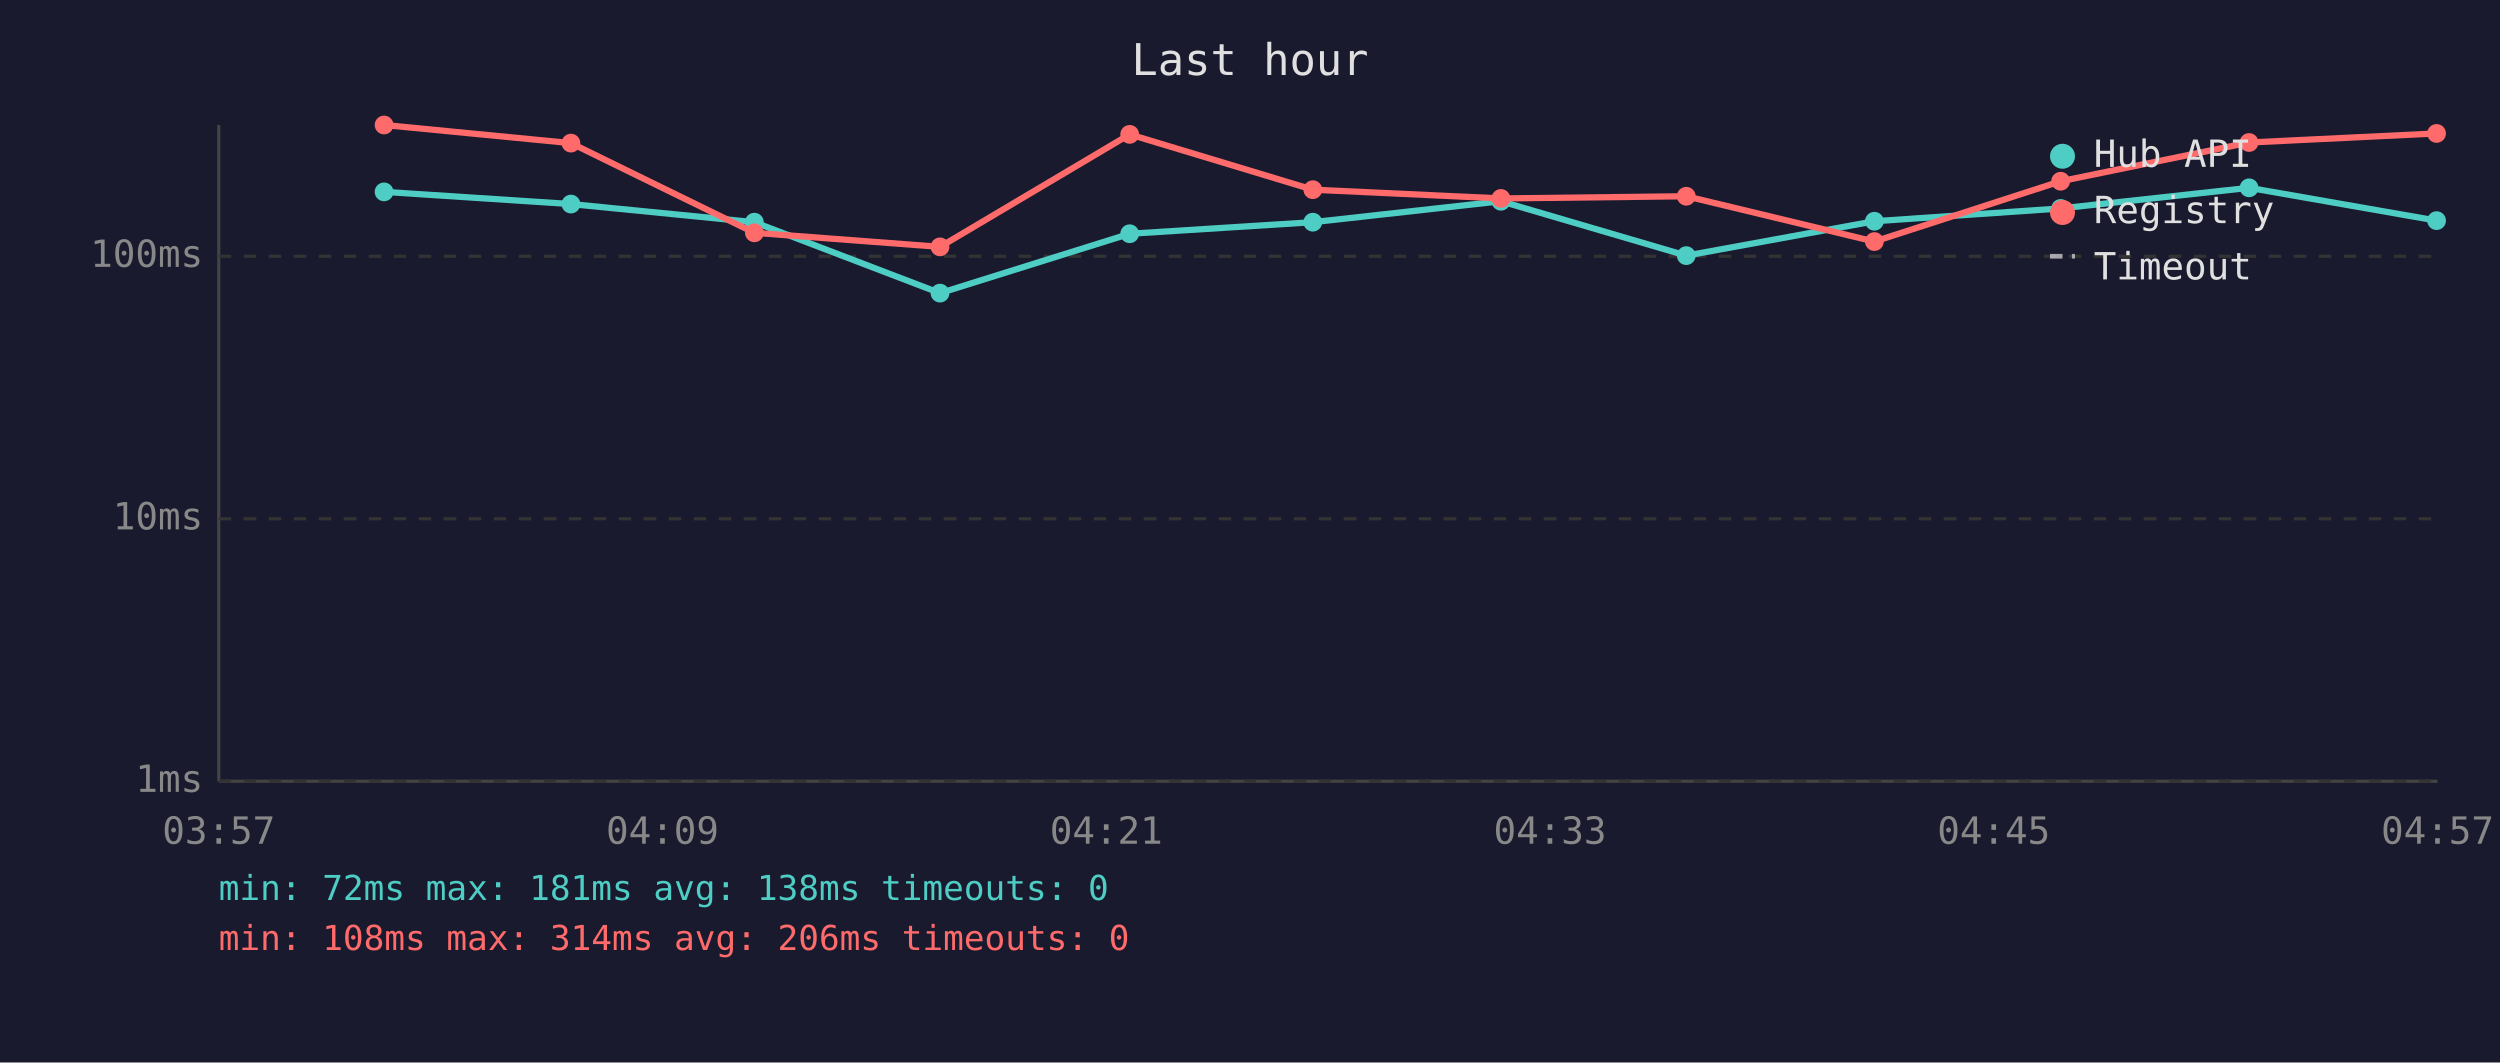
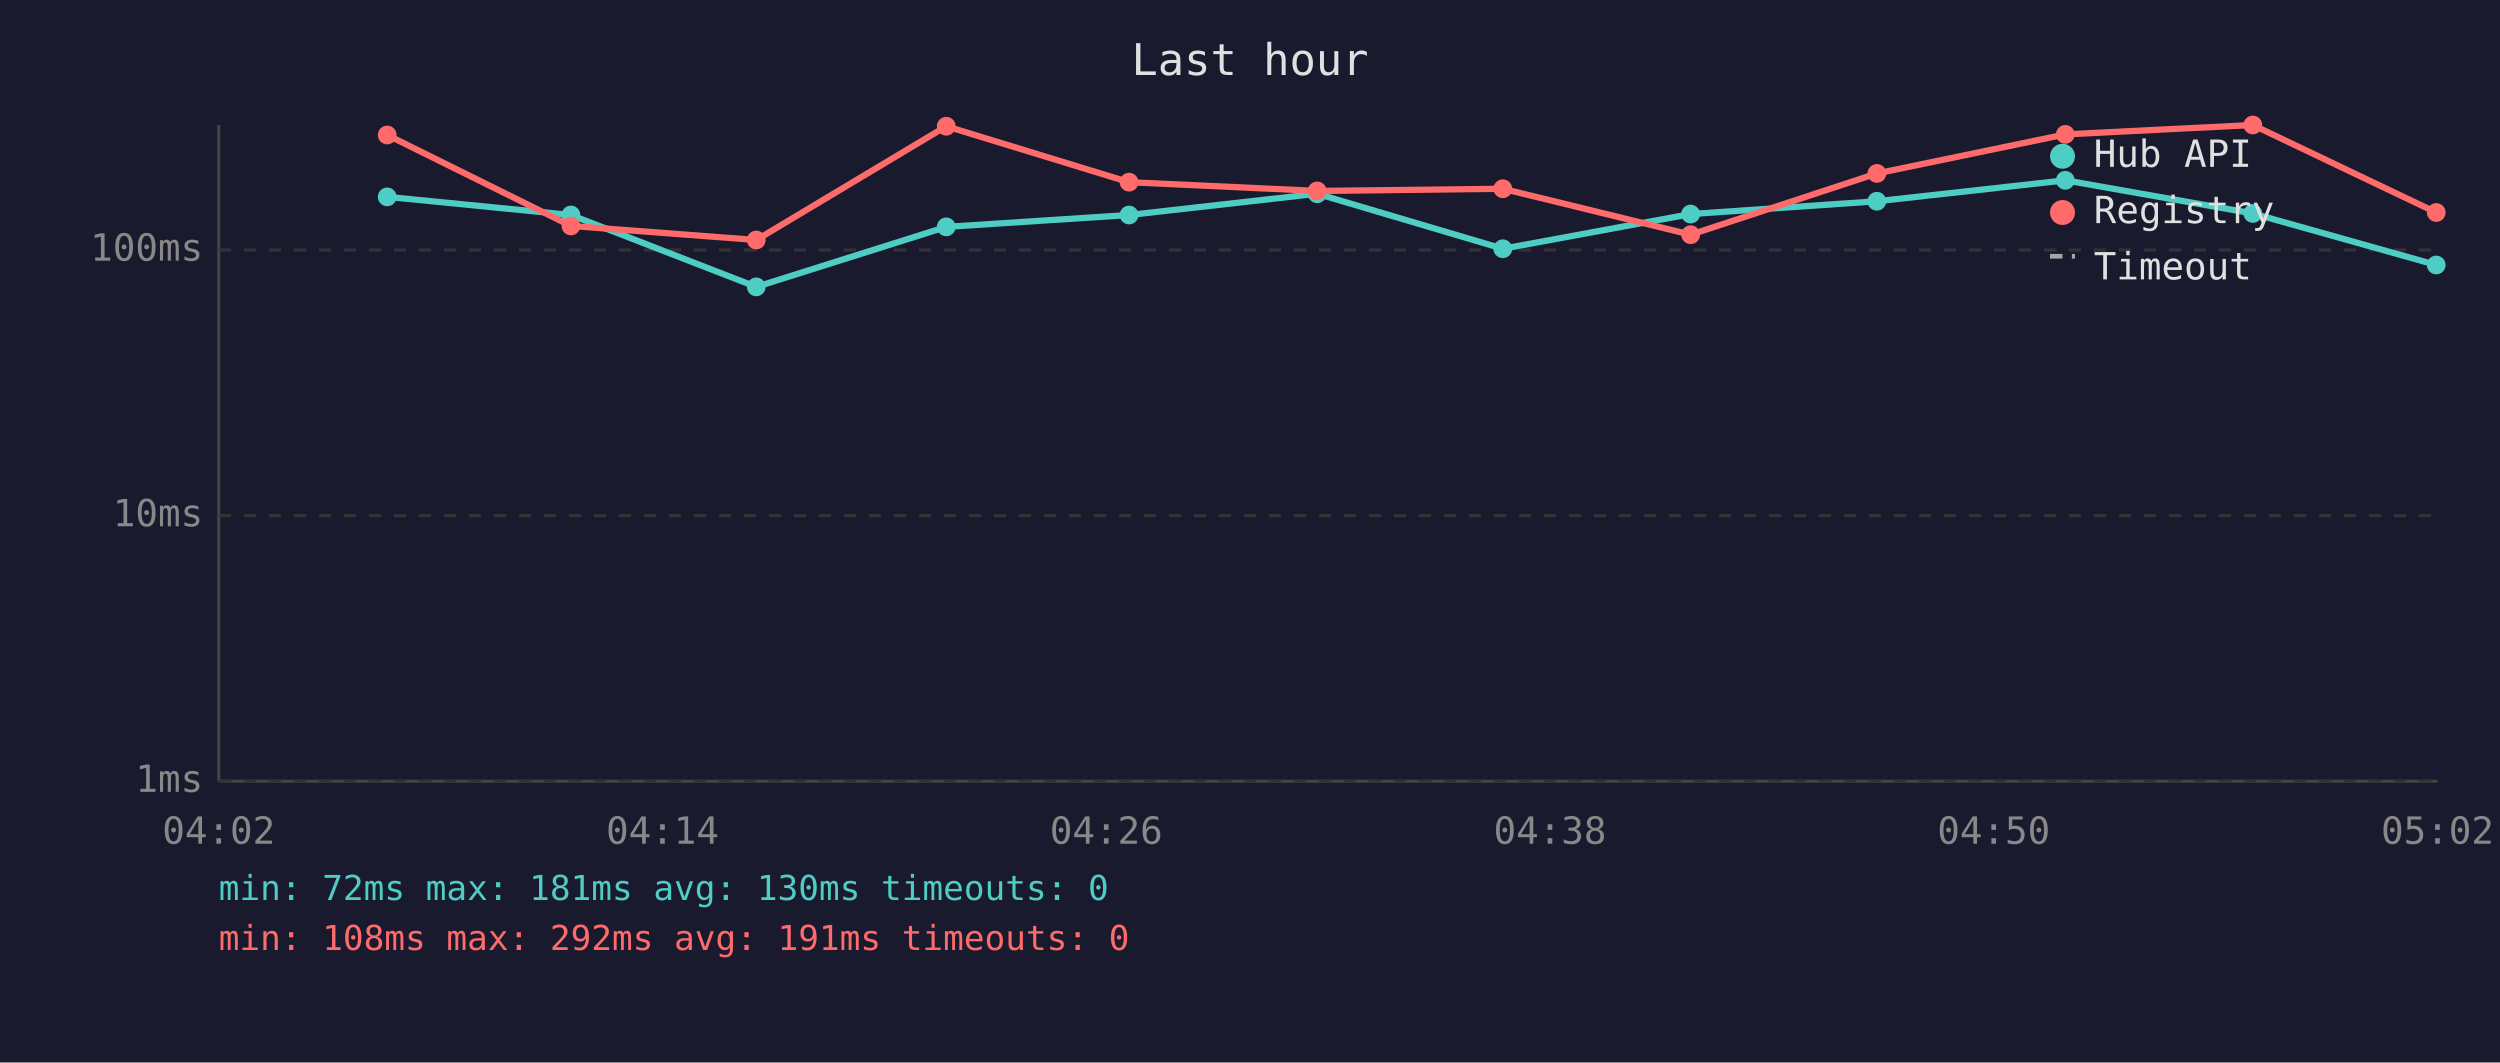
<svg xmlns="http://www.w3.org/2000/svg" viewBox="0 0 800 340" font-family="monospace" font-size="12">
  <rect width="800" height="340" fill="#1a1a2e" />
  <text x="400" y="24" fill="#e0e0e0" font-size="14" text-anchor="middle">Last hour</text>
  <line x1="70" y1="40" x2="70" y2="250" stroke="#444" stroke-width="1" />
  <line x1="70" y1="250" x2="780" y2="250" stroke="#444" stroke-width="1" />
  <line x1="70" y1="250" x2="780" y2="250" stroke="#333" stroke-width="1" stroke-dasharray="4" />
  <text x="65" y="250" fill="#888" text-anchor="end" dominant-baseline="middle">1ms</text>
-   <line x1="70" y1="166" x2="780" y2="166" stroke="#333" stroke-width="1" stroke-dasharray="4" />
-   <text x="65" y="166" fill="#888" text-anchor="end" dominant-baseline="middle">10ms</text>
-   <line x1="70" y1="82" x2="780" y2="82" stroke="#333" stroke-width="1" stroke-dasharray="4" />
-   <text x="65" y="82" fill="#888" text-anchor="end" dominant-baseline="middle">100ms</text>
-   <text x="70" y="270" fill="#888" text-anchor="middle">03:57</text>
-   <text x="212" y="270" fill="#888" text-anchor="middle">04:09</text>
-   <text x="354" y="270" fill="#888" text-anchor="middle">04:21</text>
-   <text x="496" y="270" fill="#888" text-anchor="middle">04:33</text>
-   <text x="638" y="270" fill="#888" text-anchor="middle">04:45</text>
-   <text x="780" y="270" fill="#888" text-anchor="middle">04:57</text>
-   <polyline points="122.9,61.4 182.7,65.3 241.4,71.1 300.8,93.8 361.5,74.8 420.1,71.1 480.3,64.4 539.6,81.8 599.8,70.8 659.4,66.7 719.7,60.1 779.7,70.6" fill="none" stroke="#4ecdc4" stroke-width="2" opacity="1" />
-   <circle cx="122.9" cy="61.4" r="3" fill="#4ecdc4" />
-   <circle cx="182.7" cy="65.3" r="3" fill="#4ecdc4" />
-   <circle cx="241.4" cy="71.1" r="3" fill="#4ecdc4" />
-   <circle cx="300.8" cy="93.8" r="3" fill="#4ecdc4" />
-   <circle cx="361.5" cy="74.8" r="3" fill="#4ecdc4" />
-   <circle cx="420.1" cy="71.1" r="3" fill="#4ecdc4" />
-   <circle cx="480.3" cy="64.4" r="3" fill="#4ecdc4" />
-   <circle cx="539.6" cy="81.8" r="3" fill="#4ecdc4" />
-   <circle cx="599.8" cy="70.8" r="3" fill="#4ecdc4" />
-   <circle cx="659.4" cy="66.7" r="3" fill="#4ecdc4" />
-   <circle cx="719.7" cy="60.1" r="3" fill="#4ecdc4" />
-   <circle cx="779.7" cy="70.6" r="3" fill="#4ecdc4" />
-   <polyline points="122.9,40.0 182.7,45.8 241.4,74.5 300.8,79.0 361.5,43.0 420.1,60.7 480.3,63.5 539.6,62.8 599.8,77.3 659.4,58.0 719.7,45.6 779.7,42.7" fill="none" stroke="#ff6b6b" stroke-width="2" opacity="1" />
-   <circle cx="122.9" cy="40.0" r="3" fill="#ff6b6b" />
-   <circle cx="182.7" cy="45.8" r="3" fill="#ff6b6b" />
-   <circle cx="241.4" cy="74.5" r="3" fill="#ff6b6b" />
-   <circle cx="300.8" cy="79.0" r="3" fill="#ff6b6b" />
-   <circle cx="361.5" cy="43.0" r="3" fill="#ff6b6b" />
-   <circle cx="420.1" cy="60.7" r="3" fill="#ff6b6b" />
-   <circle cx="480.3" cy="63.5" r="3" fill="#ff6b6b" />
-   <circle cx="539.6" cy="62.8" r="3" fill="#ff6b6b" />
-   <circle cx="599.8" cy="77.3" r="3" fill="#ff6b6b" />
-   <circle cx="659.4" cy="58.0" r="3" fill="#ff6b6b" />
-   <circle cx="719.7" cy="45.6" r="3" fill="#ff6b6b" />
-   <circle cx="779.7" cy="42.7" r="3" fill="#ff6b6b" />
+   <line x1="70" y1="165" x2="780" y2="165" stroke="#333" stroke-width="1" stroke-dasharray="4" />
+   <text x="65" y="165" fill="#888" text-anchor="end" dominant-baseline="middle">10ms</text>
+   <line x1="70" y1="80" x2="780" y2="80" stroke="#333" stroke-width="1" stroke-dasharray="4" />
+   <text x="65" y="80" fill="#888" text-anchor="end" dominant-baseline="middle">100ms</text>
+   <text x="70" y="270" fill="#888" text-anchor="middle">04:02</text>
+   <text x="212" y="270" fill="#888" text-anchor="middle">04:14</text>
+   <text x="354" y="270" fill="#888" text-anchor="middle">04:26</text>
+   <text x="496" y="270" fill="#888" text-anchor="middle">04:38</text>
+   <text x="638" y="270" fill="#888" text-anchor="middle">04:50</text>
+   <text x="780" y="270" fill="#888" text-anchor="middle">05:02</text>
+   <polyline points="123.9,63.0 182.7,68.8 242.0,91.8 302.8,72.6 361.3,68.8 421.5,62.0 480.9,79.6 541.0,68.5 600.6,64.4 660.9,57.7 720.9,68.3 779.6,84.8" fill="none" stroke="#4ecdc4" stroke-width="2" opacity="1" />
+   <circle cx="123.9" cy="63.0" r="3" fill="#4ecdc4" />
+   <circle cx="182.7" cy="68.8" r="3" fill="#4ecdc4" />
+   <circle cx="242.0" cy="91.8" r="3" fill="#4ecdc4" />
+   <circle cx="302.8" cy="72.6" r="3" fill="#4ecdc4" />
+   <circle cx="361.3" cy="68.8" r="3" fill="#4ecdc4" />
+   <circle cx="421.5" cy="62.0" r="3" fill="#4ecdc4" />
+   <circle cx="480.9" cy="79.6" r="3" fill="#4ecdc4" />
+   <circle cx="541.0" cy="68.5" r="3" fill="#4ecdc4" />
+   <circle cx="600.6" cy="64.4" r="3" fill="#4ecdc4" />
+   <circle cx="660.9" cy="57.7" r="3" fill="#4ecdc4" />
+   <circle cx="720.9" cy="68.3" r="3" fill="#4ecdc4" />
+   <circle cx="779.6" cy="84.8" r="3" fill="#4ecdc4" />
+   <polyline points="123.9,43.2 182.7,72.3 242.0,76.8 302.8,40.4 361.3,58.3 421.5,61.1 480.9,60.4 541.0,75.1 600.6,55.5 660.9,43.0 720.9,40.0 779.6,68.0" fill="none" stroke="#ff6b6b" stroke-width="2" opacity="1" />
+   <circle cx="123.9" cy="43.2" r="3" fill="#ff6b6b" />
+   <circle cx="182.7" cy="72.3" r="3" fill="#ff6b6b" />
+   <circle cx="242.0" cy="76.8" r="3" fill="#ff6b6b" />
+   <circle cx="302.8" cy="40.4" r="3" fill="#ff6b6b" />
+   <circle cx="361.3" cy="58.3" r="3" fill="#ff6b6b" />
+   <circle cx="421.5" cy="61.1" r="3" fill="#ff6b6b" />
+   <circle cx="480.9" cy="60.4" r="3" fill="#ff6b6b" />
+   <circle cx="541.0" cy="75.1" r="3" fill="#ff6b6b" />
+   <circle cx="600.6" cy="55.5" r="3" fill="#ff6b6b" />
+   <circle cx="660.9" cy="43.0" r="3" fill="#ff6b6b" />
+   <circle cx="720.9" cy="40.0" r="3" fill="#ff6b6b" />
+   <circle cx="779.6" cy="68.0" r="3" fill="#ff6b6b" />
  <circle cx="660" cy="50" r="4" fill="#4ecdc4" />
  <text x="670" y="50" fill="#e0e0e0" dominant-baseline="middle">Hub API</text>
  <circle cx="660" cy="68" r="4" fill="#ff6b6b" />
  <text x="670" y="68" fill="#e0e0e0" dominant-baseline="middle">Registry</text>
  <line x1="656" y1="82" x2="664" y2="82" stroke="#e0e0e0" stroke-width="1.5" stroke-dasharray="4,3" opacity="0.7" />
  <text x="670" y="86" fill="#e0e0e0" dominant-baseline="middle">Timeout</text>
-   <text x="70" y="288" fill="#4ecdc4" font-size="11">min: 72ms  max: 181ms  avg: 138ms  timeouts: 0</text>
-   <text x="70" y="304" fill="#ff6b6b" font-size="11">min: 108ms  max: 314ms  avg: 206ms  timeouts: 0</text>
+   <text x="70" y="288" fill="#4ecdc4" font-size="11">min: 72ms  max: 181ms  avg: 130ms  timeouts: 0</text>
+   <text x="70" y="304" fill="#ff6b6b" font-size="11">min: 108ms  max: 292ms  avg: 191ms  timeouts: 0</text>
</svg>
